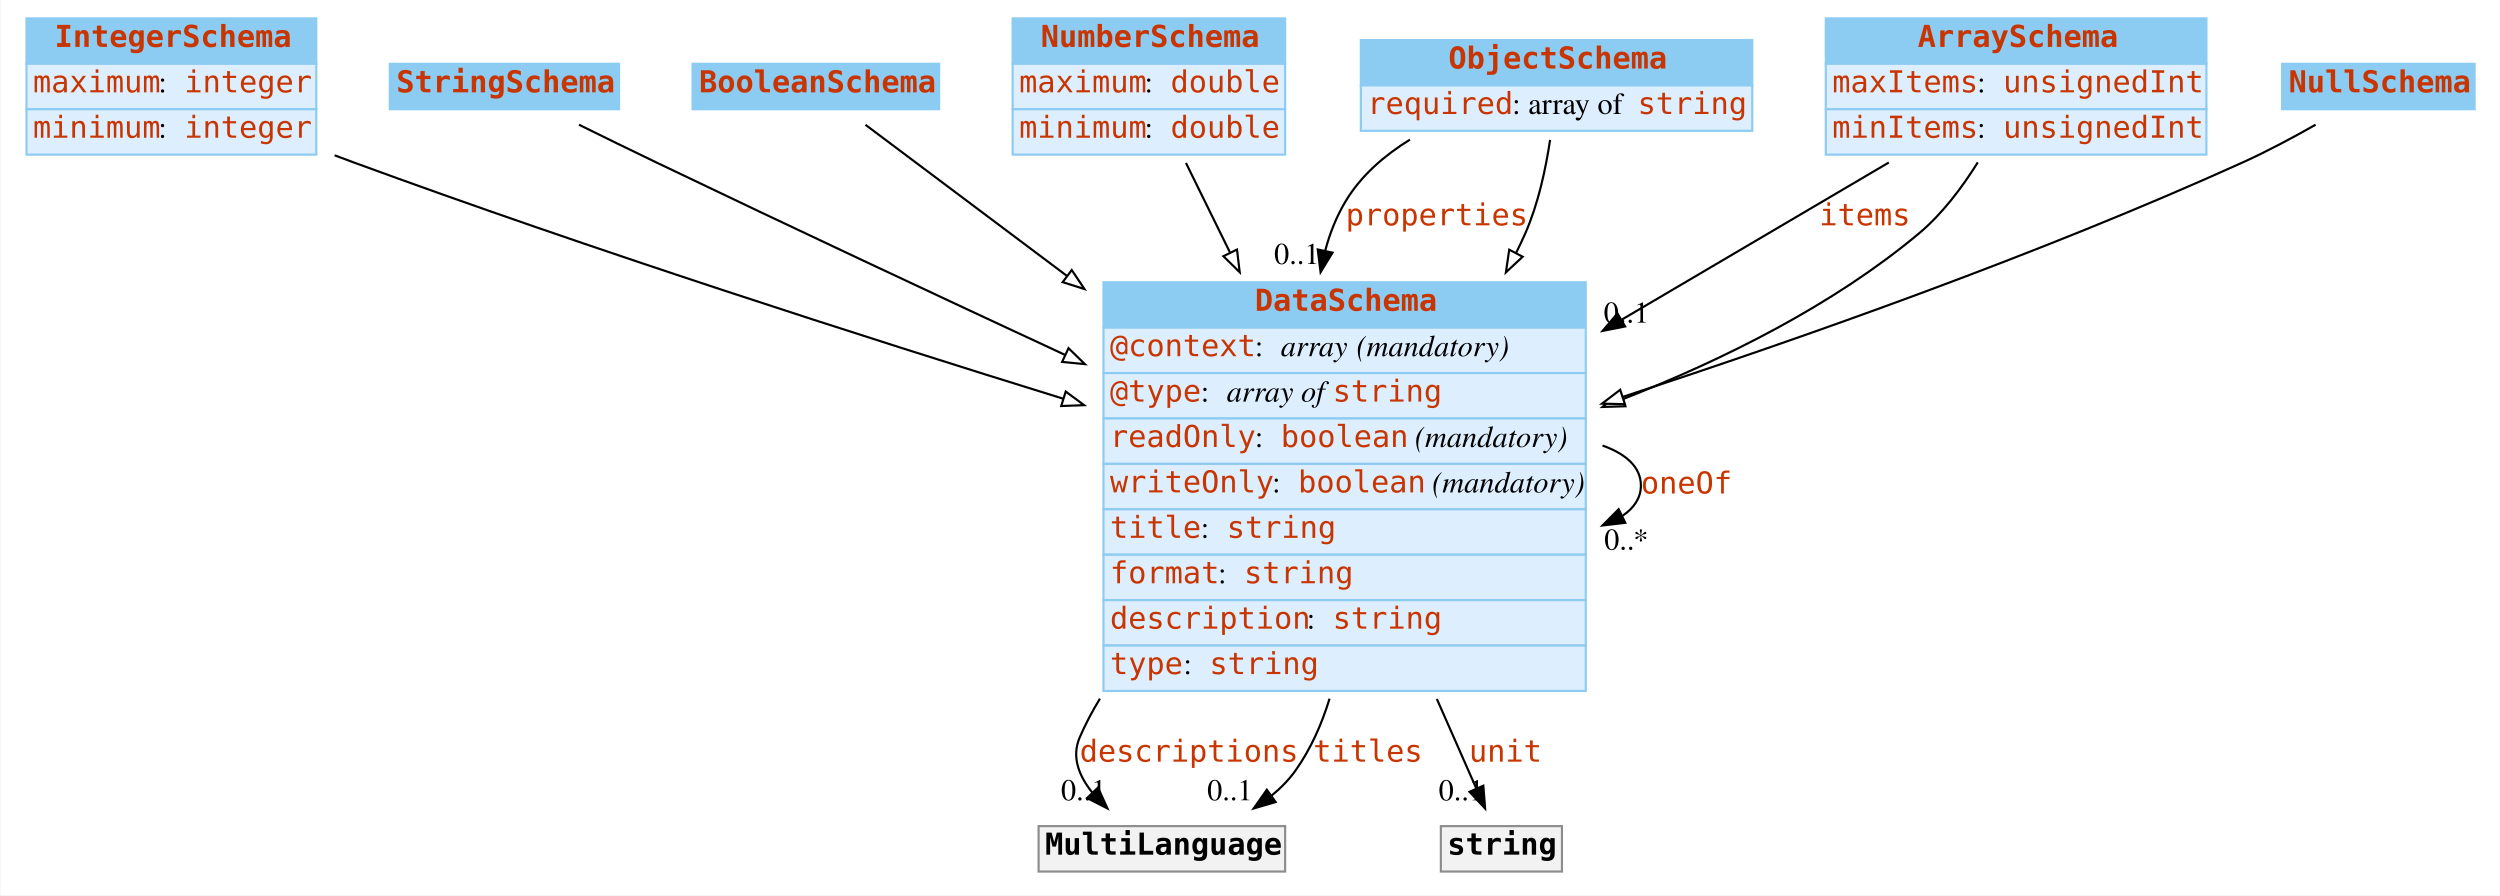
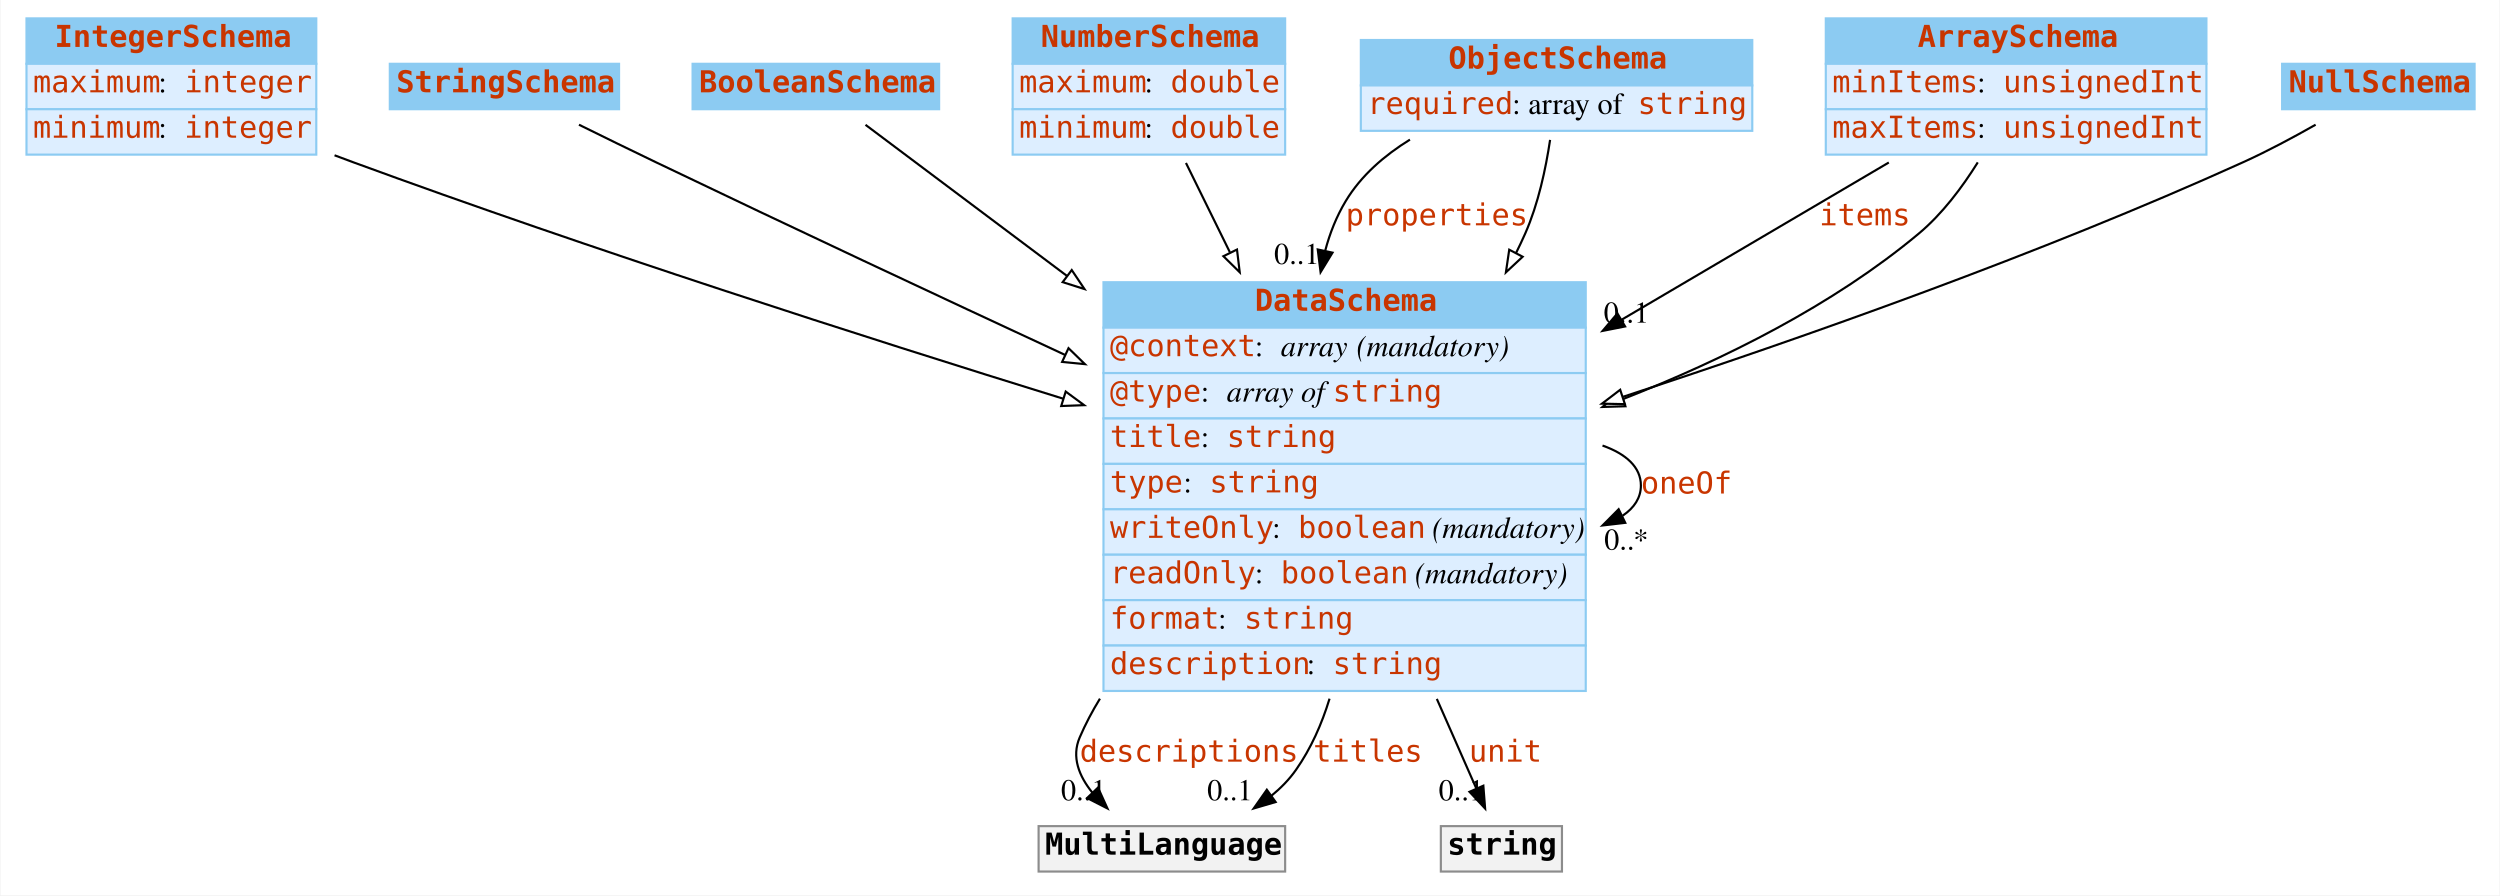
<svg xmlns="http://www.w3.org/2000/svg" width="1156pt" height="414pt" viewBox="0.00 0.00 1155.50 414.00">
  <g id="graph0" class="graph" transform="scale(1 1) rotate(0) translate(4 410)">
    <polygon fill="white" stroke="none" points="-4,4 -4,-410 1151.5,-410 1151.5,4 -4,4" />
    <g id="node1" class="node">
      <polygon fill="#8ccbf2" stroke="none" points="8,-380.5 8,-401.5 142,-401.5 142,-380.5 8,-380.5" />
      <polygon fill="none" stroke="#8ccbf2" points="8,-380.5 8,-401.5 142,-401.5 142,-380.5 8,-380.5" />
      <text text-anchor="start" x="21" y="-388.3" font-family="mono" font-weight="bold" font-size="14.00" fill="#c83500">IntegerSchema</text>
      <polygon fill="#ddeeff" stroke="none" points="8,-359.5 8,-380.5 142,-380.5 142,-359.5 8,-359.5" />
      <polygon fill="none" stroke="#8ccbf2" points="8,-359.5 8,-380.5 142,-380.5 142,-359.5 8,-359.5" />
      <text text-anchor="start" x="11" y="-367.3" font-family="mono" font-size="14.00" fill="#c83500">maximum</text>
      <text text-anchor="start" x="69" y="-367.3" font-family="Times,serif" font-size="14.00"> : </text>
      <text text-anchor="start" x="81" y="-367.3" font-family="mono" font-size="14.00" fill="#c83500">integer</text>
      <polygon fill="#ddeeff" stroke="none" points="8,-338.5 8,-359.5 142,-359.5 142,-338.5 8,-338.5" />
      <polygon fill="none" stroke="#8ccbf2" points="8,-338.5 8,-359.5 142,-359.5 142,-338.5 8,-338.5" />
      <text text-anchor="start" x="11" y="-346.3" font-family="mono" font-size="14.00" fill="#c83500">minimum</text>
      <text text-anchor="start" x="69" y="-346.3" font-family="Times,serif" font-size="14.00"> : </text>
      <text text-anchor="start" x="81" y="-346.3" font-family="mono" font-size="14.00" fill="#c83500">integer</text>
    </g>
    <g id="node8" class="node">
      <polygon fill="#8ccbf2" stroke="none" points="506,-258.5 506,-279.5 729,-279.5 729,-258.5 506,-258.5" />
      <polygon fill="none" stroke="#8ccbf2" points="506,-258.5 506,-279.5 729,-279.5 729,-258.5 506,-258.5" />
      <text text-anchor="start" x="576" y="-266.3" font-family="mono" font-weight="bold" font-size="14.00" fill="#c83500">DataSchema</text>
      <polygon fill="#ddeeff" stroke="none" points="506,-237.5 506,-258.5 729,-258.5 729,-237.5 506,-237.5" />
      <polygon fill="none" stroke="#8ccbf2" points="506,-237.5 506,-258.5 729,-258.5 729,-237.5 506,-237.5" />
      <text text-anchor="start" x="509" y="-245.3" font-family="mono" font-size="14.00" fill="#c83500">@context</text>
      <text text-anchor="start" x="576" y="-245.3" font-family="Times,serif" font-size="14.00"> : </text>
      <text text-anchor="start" x="588" y="-245.3" font-family="Times,serif" font-style="italic" font-size="14.00">array</text>
      <text text-anchor="start" x="619" y="-245.3" font-family="Times,serif" font-size="14.00"> </text>
      <text text-anchor="start" x="623" y="-245.3" font-family="Times,serif" font-style="italic" font-size="14.00">(mandatory)</text>
      <polygon fill="#ddeeff" stroke="none" points="506,-216.5 506,-237.5 729,-237.5 729,-216.5 506,-216.5" />
      <polygon fill="none" stroke="#8ccbf2" points="506,-216.5 506,-237.5 729,-237.5 729,-216.5 506,-216.5" />
      <text text-anchor="start" x="509" y="-224.3" font-family="mono" font-size="14.00" fill="#c83500">@type</text>
      <text text-anchor="start" x="551" y="-224.3" font-family="Times,serif" font-size="14.00"> : </text>
      <text text-anchor="start" x="563" y="-224.3" font-family="Times,serif" font-style="italic" font-size="14.00">array of </text>
      <text text-anchor="start" x="612" y="-224.3" font-family="mono" font-size="14.00" fill="#c83500">string</text>
      <polygon fill="#ddeeff" stroke="none" points="506,-195.5 506,-216.5 729,-216.5 729,-195.5 506,-195.5" />
      <polygon fill="none" stroke="#8ccbf2" points="506,-195.5 506,-216.5 729,-216.5 729,-195.5 506,-195.5" />
-       <text text-anchor="start" x="509" y="-203.3" font-family="mono" font-size="14.00" fill="#c83500">readOnly</text>
-       <text text-anchor="start" x="576" y="-203.3" font-family="Times,serif" font-size="14.00"> : </text>
-       <text text-anchor="start" x="588" y="-203.3" font-family="mono" font-size="14.00" fill="#c83500">boolean</text>
-       <text text-anchor="start" x="646" y="-203.3" font-family="Times,serif" font-size="14.00"> </text>
-       <text text-anchor="start" x="650" y="-203.3" font-family="Times,serif" font-style="italic" font-size="14.00">(mandatory)</text>
+       <text text-anchor="start" x="509" y="-203.3" font-family="mono" font-size="14.00" fill="#c83500">title</text>
+       <text text-anchor="start" x="551" y="-203.3" font-family="Times,serif" font-size="14.00"> : </text>
+       <text text-anchor="start" x="563" y="-203.3" font-family="mono" font-size="14.00" fill="#c83500">string</text>
      <polygon fill="#ddeeff" stroke="none" points="506,-174.5 506,-195.5 729,-195.5 729,-174.5 506,-174.5" />
      <polygon fill="none" stroke="#8ccbf2" points="506,-174.5 506,-195.5 729,-195.5 729,-174.5 506,-174.5" />
-       <text text-anchor="start" x="509" y="-182.3" font-family="mono" font-size="14.00" fill="#c83500">writeOnly</text>
-       <text text-anchor="start" x="584" y="-182.3" font-family="Times,serif" font-size="14.00"> : </text>
-       <text text-anchor="start" x="596" y="-182.3" font-family="mono" font-size="14.00" fill="#c83500">boolean</text>
-       <text text-anchor="start" x="654" y="-182.3" font-family="Times,serif" font-size="14.00"> </text>
-       <text text-anchor="start" x="658" y="-182.3" font-family="Times,serif" font-style="italic" font-size="14.00">(mandatory)</text>
+       <text text-anchor="start" x="509" y="-182.3" font-family="mono" font-size="14.00" fill="#c83500">type</text>
+       <text text-anchor="start" x="543" y="-182.3" font-family="Times,serif" font-size="14.00"> : </text>
+       <text text-anchor="start" x="555" y="-182.3" font-family="mono" font-size="14.00" fill="#c83500">string</text>
      <polygon fill="#ddeeff" stroke="none" points="506,-153.5 506,-174.5 729,-174.5 729,-153.5 506,-153.5" />
      <polygon fill="none" stroke="#8ccbf2" points="506,-153.5 506,-174.5 729,-174.5 729,-153.5 506,-153.5" />
-       <text text-anchor="start" x="509" y="-161.3" font-family="mono" font-size="14.00" fill="#c83500">title</text>
-       <text text-anchor="start" x="551" y="-161.3" font-family="Times,serif" font-size="14.00"> : </text>
-       <text text-anchor="start" x="563" y="-161.3" font-family="mono" font-size="14.00" fill="#c83500">string</text>
+       <text text-anchor="start" x="509" y="-161.3" font-family="mono" font-size="14.00" fill="#c83500">writeOnly</text>
+       <text text-anchor="start" x="584" y="-161.3" font-family="Times,serif" font-size="14.00"> : </text>
+       <text text-anchor="start" x="596" y="-161.3" font-family="mono" font-size="14.00" fill="#c83500">boolean</text>
+       <text text-anchor="start" x="654" y="-161.3" font-family="Times,serif" font-size="14.00"> </text>
+       <text text-anchor="start" x="658" y="-161.3" font-family="Times,serif" font-style="italic" font-size="14.00">(mandatory)</text>
      <polygon fill="#ddeeff" stroke="none" points="506,-132.5 506,-153.5 729,-153.5 729,-132.5 506,-132.5" />
      <polygon fill="none" stroke="#8ccbf2" points="506,-132.5 506,-153.5 729,-153.5 729,-132.5 506,-132.5" />
-       <text text-anchor="start" x="509" y="-140.3" font-family="mono" font-size="14.00" fill="#c83500">format</text>
-       <text text-anchor="start" x="559" y="-140.3" font-family="Times,serif" font-size="14.00"> : </text>
-       <text text-anchor="start" x="571" y="-140.3" font-family="mono" font-size="14.00" fill="#c83500">string</text>
+       <text text-anchor="start" x="509" y="-140.3" font-family="mono" font-size="14.00" fill="#c83500">readOnly</text>
+       <text text-anchor="start" x="576" y="-140.3" font-family="Times,serif" font-size="14.00"> : </text>
+       <text text-anchor="start" x="588" y="-140.3" font-family="mono" font-size="14.00" fill="#c83500">boolean</text>
+       <text text-anchor="start" x="646" y="-140.3" font-family="Times,serif" font-size="14.00"> </text>
+       <text text-anchor="start" x="650" y="-140.3" font-family="Times,serif" font-style="italic" font-size="14.00">(mandatory)</text>
      <polygon fill="#ddeeff" stroke="none" points="506,-111.5 506,-132.5 729,-132.5 729,-111.5 506,-111.5" />
      <polygon fill="none" stroke="#8ccbf2" points="506,-111.5 506,-132.5 729,-132.5 729,-111.5 506,-111.5" />
-       <text text-anchor="start" x="509" y="-119.3" font-family="mono" font-size="14.00" fill="#c83500">description</text>
-       <text text-anchor="start" x="600" y="-119.3" font-family="Times,serif" font-size="14.00"> : </text>
-       <text text-anchor="start" x="612" y="-119.3" font-family="mono" font-size="14.00" fill="#c83500">string</text>
+       <text text-anchor="start" x="509" y="-119.3" font-family="mono" font-size="14.00" fill="#c83500">format</text>
+       <text text-anchor="start" x="559" y="-119.3" font-family="Times,serif" font-size="14.00"> : </text>
+       <text text-anchor="start" x="571" y="-119.3" font-family="mono" font-size="14.00" fill="#c83500">string</text>
      <polygon fill="#ddeeff" stroke="none" points="506,-90.5 506,-111.5 729,-111.5 729,-90.5 506,-90.5" />
      <polygon fill="none" stroke="#8ccbf2" points="506,-90.5 506,-111.5 729,-111.5 729,-90.5 506,-90.5" />
-       <text text-anchor="start" x="509" y="-98.3" font-family="mono" font-size="14.00" fill="#c83500">type</text>
-       <text text-anchor="start" x="543" y="-98.3" font-family="Times,serif" font-size="14.00"> : </text>
-       <text text-anchor="start" x="555" y="-98.3" font-family="mono" font-size="14.00" fill="#c83500">string</text>
-     </g>
-     <g id="edge8" class="edge">
+       <text text-anchor="start" x="509" y="-98.3" font-family="mono" font-size="14.00" fill="#c83500">description</text>
+       <text text-anchor="start" x="600" y="-98.3" font-family="Times,serif" font-size="14.00"> : </text>
+       <text text-anchor="start" x="612" y="-98.3" font-family="mono" font-size="14.00" fill="#c83500">string</text>
+     </g>
+     <g id="edge7" class="edge">
      <path fill="none" stroke="black" d="M150.45,-338.195C153.33,-337.1 156.188,-336.032 159,-335 268.709,-294.751 395.182,-254.175 487.391,-225.633" />
      <polygon fill="white" stroke="black" points="488.529,-228.945 497.05,-222.648 486.462,-222.257 488.529,-228.945" />
    </g>
    <g id="node2" class="node">
      <polygon fill="#8ccbf2" stroke="none" points="176,-359.5 176,-380.5 282,-380.5 282,-359.5 176,-359.5" />
      <polygon fill="none" stroke="#8ccbf2" points="176,-359.5 176,-380.5 282,-380.5 282,-359.5 176,-359.5" />
      <text text-anchor="start" x="179" y="-367.3" font-family="mono" font-weight="bold" font-size="14.00" fill="#c83500">StringSchema</text>
    </g>
    <g id="edge13" class="edge">
      <path fill="none" stroke="black" d="M263.466,-352.334C274.764,-346.755 287.396,-340.568 299,-335 361.052,-305.224 430.256,-272.813 488.22,-245.889" />
      <polygon fill="white" stroke="black" points="489.827,-249.002 497.424,-241.617 486.88,-242.653 489.827,-249.002" />
    </g>
    <g id="node3" class="node">
      <polygon fill="#8ccbf2" stroke="none" points="316,-359.5 316,-380.5 430,-380.5 430,-359.5 316,-359.5" />
      <polygon fill="none" stroke="#8ccbf2" points="316,-359.5 316,-380.5 430,-380.5 430,-359.5 316,-359.5" />
      <text text-anchor="start" x="319" y="-367.3" font-family="mono" font-weight="bold" font-size="14.00" fill="#c83500">BooleanSchema</text>
    </g>
-     <g id="edge9" class="edge">
+     <g id="edge10" class="edge">
      <path fill="none" stroke="black" d="M395.955,-352.284C418.013,-335.74 453.203,-309.348 489.077,-282.442" />
      <polygon fill="white" stroke="black" points="491.323,-285.133 497.223,-276.333 487.123,-279.533 491.323,-285.133" />
    </g>
    <g id="node4" class="node">
      <polygon fill="#8ccbf2" stroke="none" points="464,-380.5 464,-401.5 590,-401.5 590,-380.5 464,-380.5" />
      <polygon fill="none" stroke="#8ccbf2" points="464,-380.5 464,-401.5 590,-401.5 590,-380.5 464,-380.5" />
      <text text-anchor="start" x="477" y="-388.3" font-family="mono" font-weight="bold" font-size="14.00" fill="#c83500">NumberSchema</text>
      <polygon fill="#ddeeff" stroke="none" points="464,-359.5 464,-380.5 590,-380.5 590,-359.5 464,-359.5" />
      <polygon fill="none" stroke="#8ccbf2" points="464,-359.5 464,-380.5 590,-380.5 590,-359.5 464,-359.5" />
      <text text-anchor="start" x="467" y="-367.3" font-family="mono" font-size="14.00" fill="#c83500">maximum</text>
      <text text-anchor="start" x="525" y="-367.3" font-family="Times,serif" font-size="14.00"> : </text>
      <text text-anchor="start" x="537" y="-367.3" font-family="mono" font-size="14.00" fill="#c83500">double</text>
      <polygon fill="#ddeeff" stroke="none" points="464,-338.5 464,-359.5 590,-359.5 590,-338.5 464,-338.5" />
      <polygon fill="none" stroke="#8ccbf2" points="464,-338.5 464,-359.5 590,-359.5 590,-338.5 464,-338.5" />
      <text text-anchor="start" x="467" y="-346.3" font-family="mono" font-size="14.00" fill="#c83500">minimum</text>
      <text text-anchor="start" x="525" y="-346.3" font-family="Times,serif" font-size="14.00"> : </text>
      <text text-anchor="start" x="537" y="-346.3" font-family="mono" font-size="14.00" fill="#c83500">double</text>
    </g>
    <g id="edge12" class="edge">
      <path fill="none" stroke="black" d="M544.14,-334.648C550.095,-322.539 557.124,-308.248 564.426,-293.4" />
      <polygon fill="white" stroke="black" points="567.729,-294.616 569.001,-284.098 561.447,-291.527 567.729,-294.616" />
    </g>
    <g id="node5" class="node">
      <polygon fill="#8ccbf2" stroke="none" points="625,-370.5 625,-391.5 806,-391.5 806,-370.5 625,-370.5" />
      <polygon fill="none" stroke="#8ccbf2" points="625,-370.5 625,-391.5 806,-391.5 806,-370.5 625,-370.5" />
      <text text-anchor="start" x="665.5" y="-378.3" font-family="mono" font-weight="bold" font-size="14.00" fill="#c83500">ObjectSchema</text>
      <polygon fill="#ddeeff" stroke="none" points="625,-349.5 625,-370.5 806,-370.5 806,-349.5 625,-349.5" />
      <polygon fill="none" stroke="#8ccbf2" points="625,-349.5 625,-370.5 806,-370.5 806,-349.5 625,-349.5" />
      <text text-anchor="start" x="628" y="-357.3" font-family="mono" font-size="14.00" fill="#c83500">required</text>
      <text text-anchor="start" x="695" y="-357.3" font-family="Times,serif" font-size="14.00"> : array of </text>
      <text text-anchor="start" x="753" y="-357.3" font-family="mono" font-size="14.00" fill="#c83500">string</text>
    </g>
    <g id="edge1" class="edge">
      <path fill="none" stroke="black" d="M647.71,-345.436C635.883,-338.14 625.102,-328.817 618,-317 613.727,-309.89 610.655,-302.144 608.529,-294.09" />
      <polygon fill="black" stroke="black" points="611.913,-293.176 606.388,-284.135 605.069,-294.648 611.913,-293.176" />
      <text text-anchor="start" x="618" y="-305.8" font-family="mono" font-size="14.00" fill="#c83500">properties</text>
      <text text-anchor="middle" x="595.388" y="-287.935" font-family="Times,serif" font-size="14.00">0..1</text>
    </g>
-     <g id="edge11" class="edge">
+     <g id="edge8" class="edge">
      <path fill="none" stroke="black" d="M712.51,-345.311C710.534,-332.094 707.054,-315.68 701,-302 699.67,-298.996 698.254,-295.993 696.762,-293" />
      <polygon fill="white" stroke="black" points="699.817,-291.289 692.075,-284.057 693.617,-294.539 699.817,-291.289" />
    </g>
    <g id="node6" class="node">
      <polygon fill="#8ccbf2" stroke="none" points="840,-380.5 840,-401.5 1016,-401.5 1016,-380.5 840,-380.5" />
      <polygon fill="none" stroke="#8ccbf2" points="840,-380.5 840,-401.5 1016,-401.5 1016,-380.5 840,-380.5" />
      <text text-anchor="start" x="882.5" y="-388.3" font-family="mono" font-weight="bold" font-size="14.00" fill="#c83500">ArraySchema</text>
      <polygon fill="#ddeeff" stroke="none" points="840,-359.5 840,-380.5 1016,-380.5 1016,-359.5 840,-359.5" />
      <polygon fill="none" stroke="#8ccbf2" points="840,-359.5 840,-380.5 1016,-380.5 1016,-359.5 840,-359.5" />
-       <text text-anchor="start" x="843" y="-367.3" font-family="mono" font-size="14.00" fill="#c83500">maxItems</text>
+       <text text-anchor="start" x="843" y="-367.3" font-family="mono" font-size="14.00" fill="#c83500">minItems</text>
      <text text-anchor="start" x="910" y="-367.3" font-family="Times,serif" font-size="14.00"> : </text>
      <text text-anchor="start" x="922" y="-367.3" font-family="mono" font-size="14.00" fill="#c83500">unsignedInt</text>
      <polygon fill="#ddeeff" stroke="none" points="840,-338.5 840,-359.5 1016,-359.5 1016,-338.5 840,-338.5" />
      <polygon fill="none" stroke="#8ccbf2" points="840,-338.5 840,-359.5 1016,-359.5 1016,-338.5 840,-338.5" />
-       <text text-anchor="start" x="843" y="-346.3" font-family="mono" font-size="14.00" fill="#c83500">minItems</text>
+       <text text-anchor="start" x="843" y="-346.3" font-family="mono" font-size="14.00" fill="#c83500">maxItems</text>
      <text text-anchor="start" x="910" y="-346.3" font-family="Times,serif" font-size="14.00"> : </text>
      <text text-anchor="start" x="922" y="-346.3" font-family="mono" font-size="14.00" fill="#c83500">unsignedInt</text>
    </g>
    <g id="edge2" class="edge">
      <path fill="none" stroke="black" d="M869.138,-334.864C834.211,-314.312 788.508,-287.42 745.619,-262.183" />
      <polygon fill="black" stroke="black" points="747.193,-259.048 736.799,-256.993 743.643,-265.081 747.193,-259.048" />
      <text text-anchor="start" x="837" y="-305.8" font-family="mono" font-size="14.00" fill="#c83500">items</text>
      <text text-anchor="middle" x="747.799" y="-260.793" font-family="Times,serif" font-size="14.00">0..1</text>
    </g>
-     <g id="edge7" class="edge">
+     <g id="edge9" class="edge">
      <path fill="none" stroke="black" d="M910.273,-334.915C903.037,-323.308 893.806,-311.032 883,-302 843.337,-268.848 792.7,-243.709 746.272,-225.489" />
      <polygon fill="white" stroke="black" points="747.331,-222.146 736.742,-221.821 744.817,-228.679 747.331,-222.146" />
    </g>
    <g id="node7" class="node">
      <polygon fill="#8ccbf2" stroke="none" points="1051,-359.5 1051,-380.5 1140,-380.5 1140,-359.5 1051,-359.5" />
      <polygon fill="none" stroke="#8ccbf2" points="1051,-359.5 1051,-380.5 1140,-380.5 1140,-359.5 1051,-359.5" />
      <text text-anchor="start" x="1054" y="-367.3" font-family="mono" font-weight="bold" font-size="14.00" fill="#c83500">NullSchema</text>
    </g>
-     <g id="edge10" class="edge">
+     <g id="edge11" class="edge">
      <path fill="none" stroke="black" d="M1066.49,-352.342C1056.14,-346.459 1044.22,-340.083 1033,-335 939.266,-292.54 829.5,-253.792 746.262,-226.53" />
      <polygon fill="white" stroke="black" points="747.095,-223.12 736.502,-223.347 744.924,-229.775 747.095,-223.12" />
    </g>
-     <g id="edge5" class="edge">
+     <g id="edge3" class="edge">
      <path fill="none" stroke="black" d="M736.75,-203.976C747.646,-200.135 754.5,-193.977 754.5,-185.5 754.5,-179.805 751.406,-175.156 746.071,-171.553" />
      <polygon fill="black" stroke="black" points="747.274,-168.247 736.75,-167.024 744.214,-174.543 747.274,-168.247" />
      <text text-anchor="start" x="754.5" y="-181.8" font-family="mono" font-size="14.00" fill="#c83500">oneOf</text>
      <text text-anchor="middle" x="747.75" y="-155.824" font-family="Times,serif" font-size="14.00">0..*</text>
    </g>
    <g id="node9" class="node">
      <polygon fill="#f2f2f2" stroke="none" points="476,-7 476,-28 590,-28 590,-7 476,-7" />
      <polygon fill="none" stroke="#8c8c8c" points="476,-7 476,-28 590,-28 590,-7 476,-7" />
      <text text-anchor="start" x="479" y="-14.8" font-family="mono" font-weight="bold" font-size="14.00">MultiLanguage</text>
    </g>
-     <g id="edge3" class="edge">
+     <g id="edge4" class="edge">
      <path fill="none" stroke="black" d="M504.367,-86.943C500.812,-81.149 497.652,-75.162 495,-69 491.121,-59.986 494.666,-51.131 500.895,-43.436" />
      <polygon fill="black" stroke="black" points="503.464,-45.813 507.842,-36.165 498.403,-40.977 503.464,-45.813" />
      <text text-anchor="start" x="495" y="-57.8" font-family="mono" font-size="14.00" fill="#c83500">descriptions</text>
      <text text-anchor="middle" x="496.842" y="-39.965" font-family="Times,serif" font-size="14.00">0..1</text>
    </g>
    <g id="edge6" class="edge">
      <path fill="none" stroke="black" d="M610.532,-86.931C606.942,-75.186 601.929,-63.873 595,-54 591.849,-49.51 587.928,-45.526 583.597,-42.005" />
      <polygon fill="black" stroke="black" points="585.608,-39.14 575.44,-36.163 581.532,-44.831 585.608,-39.14" />
      <text text-anchor="start" x="603" y="-57.8" font-family="mono" font-size="14.00" fill="#c83500">titles</text>
      <text text-anchor="middle" x="564.44" y="-39.962" font-family="Times,serif" font-size="14.00">0..1</text>
    </g>
    <g id="node10" class="node">
      <polygon fill="#f2f2f2" stroke="none" points="662,-7 662,-28 718,-28 718,-7 662,-7" />
      <polygon fill="none" stroke="#8c8c8c" points="662,-7 662,-28 718,-28 718,-7 662,-7" />
      <text text-anchor="start" x="665" y="-14.8" font-family="mono" font-weight="bold" font-size="14.00">string</text>
    </g>
-     <g id="edge4" class="edge">
+     <g id="edge5" class="edge">
      <path fill="none" stroke="black" d="M660.137,-86.831C662.799,-80.798 665.436,-74.817 668,-69 671.389,-61.312 675.067,-52.957 678.428,-45.317" />
      <polygon fill="black" stroke="black" points="681.648,-46.69 682.471,-36.127 675.24,-43.871 681.648,-46.69" />
      <text text-anchor="start" x="675" y="-57.8" font-family="mono" font-size="14.00" fill="#c83500">unit</text>
      <text text-anchor="middle" x="671.471" y="-39.927" font-family="Times,serif" font-size="14.00">0..1</text>
    </g>
  </g>
</svg>
